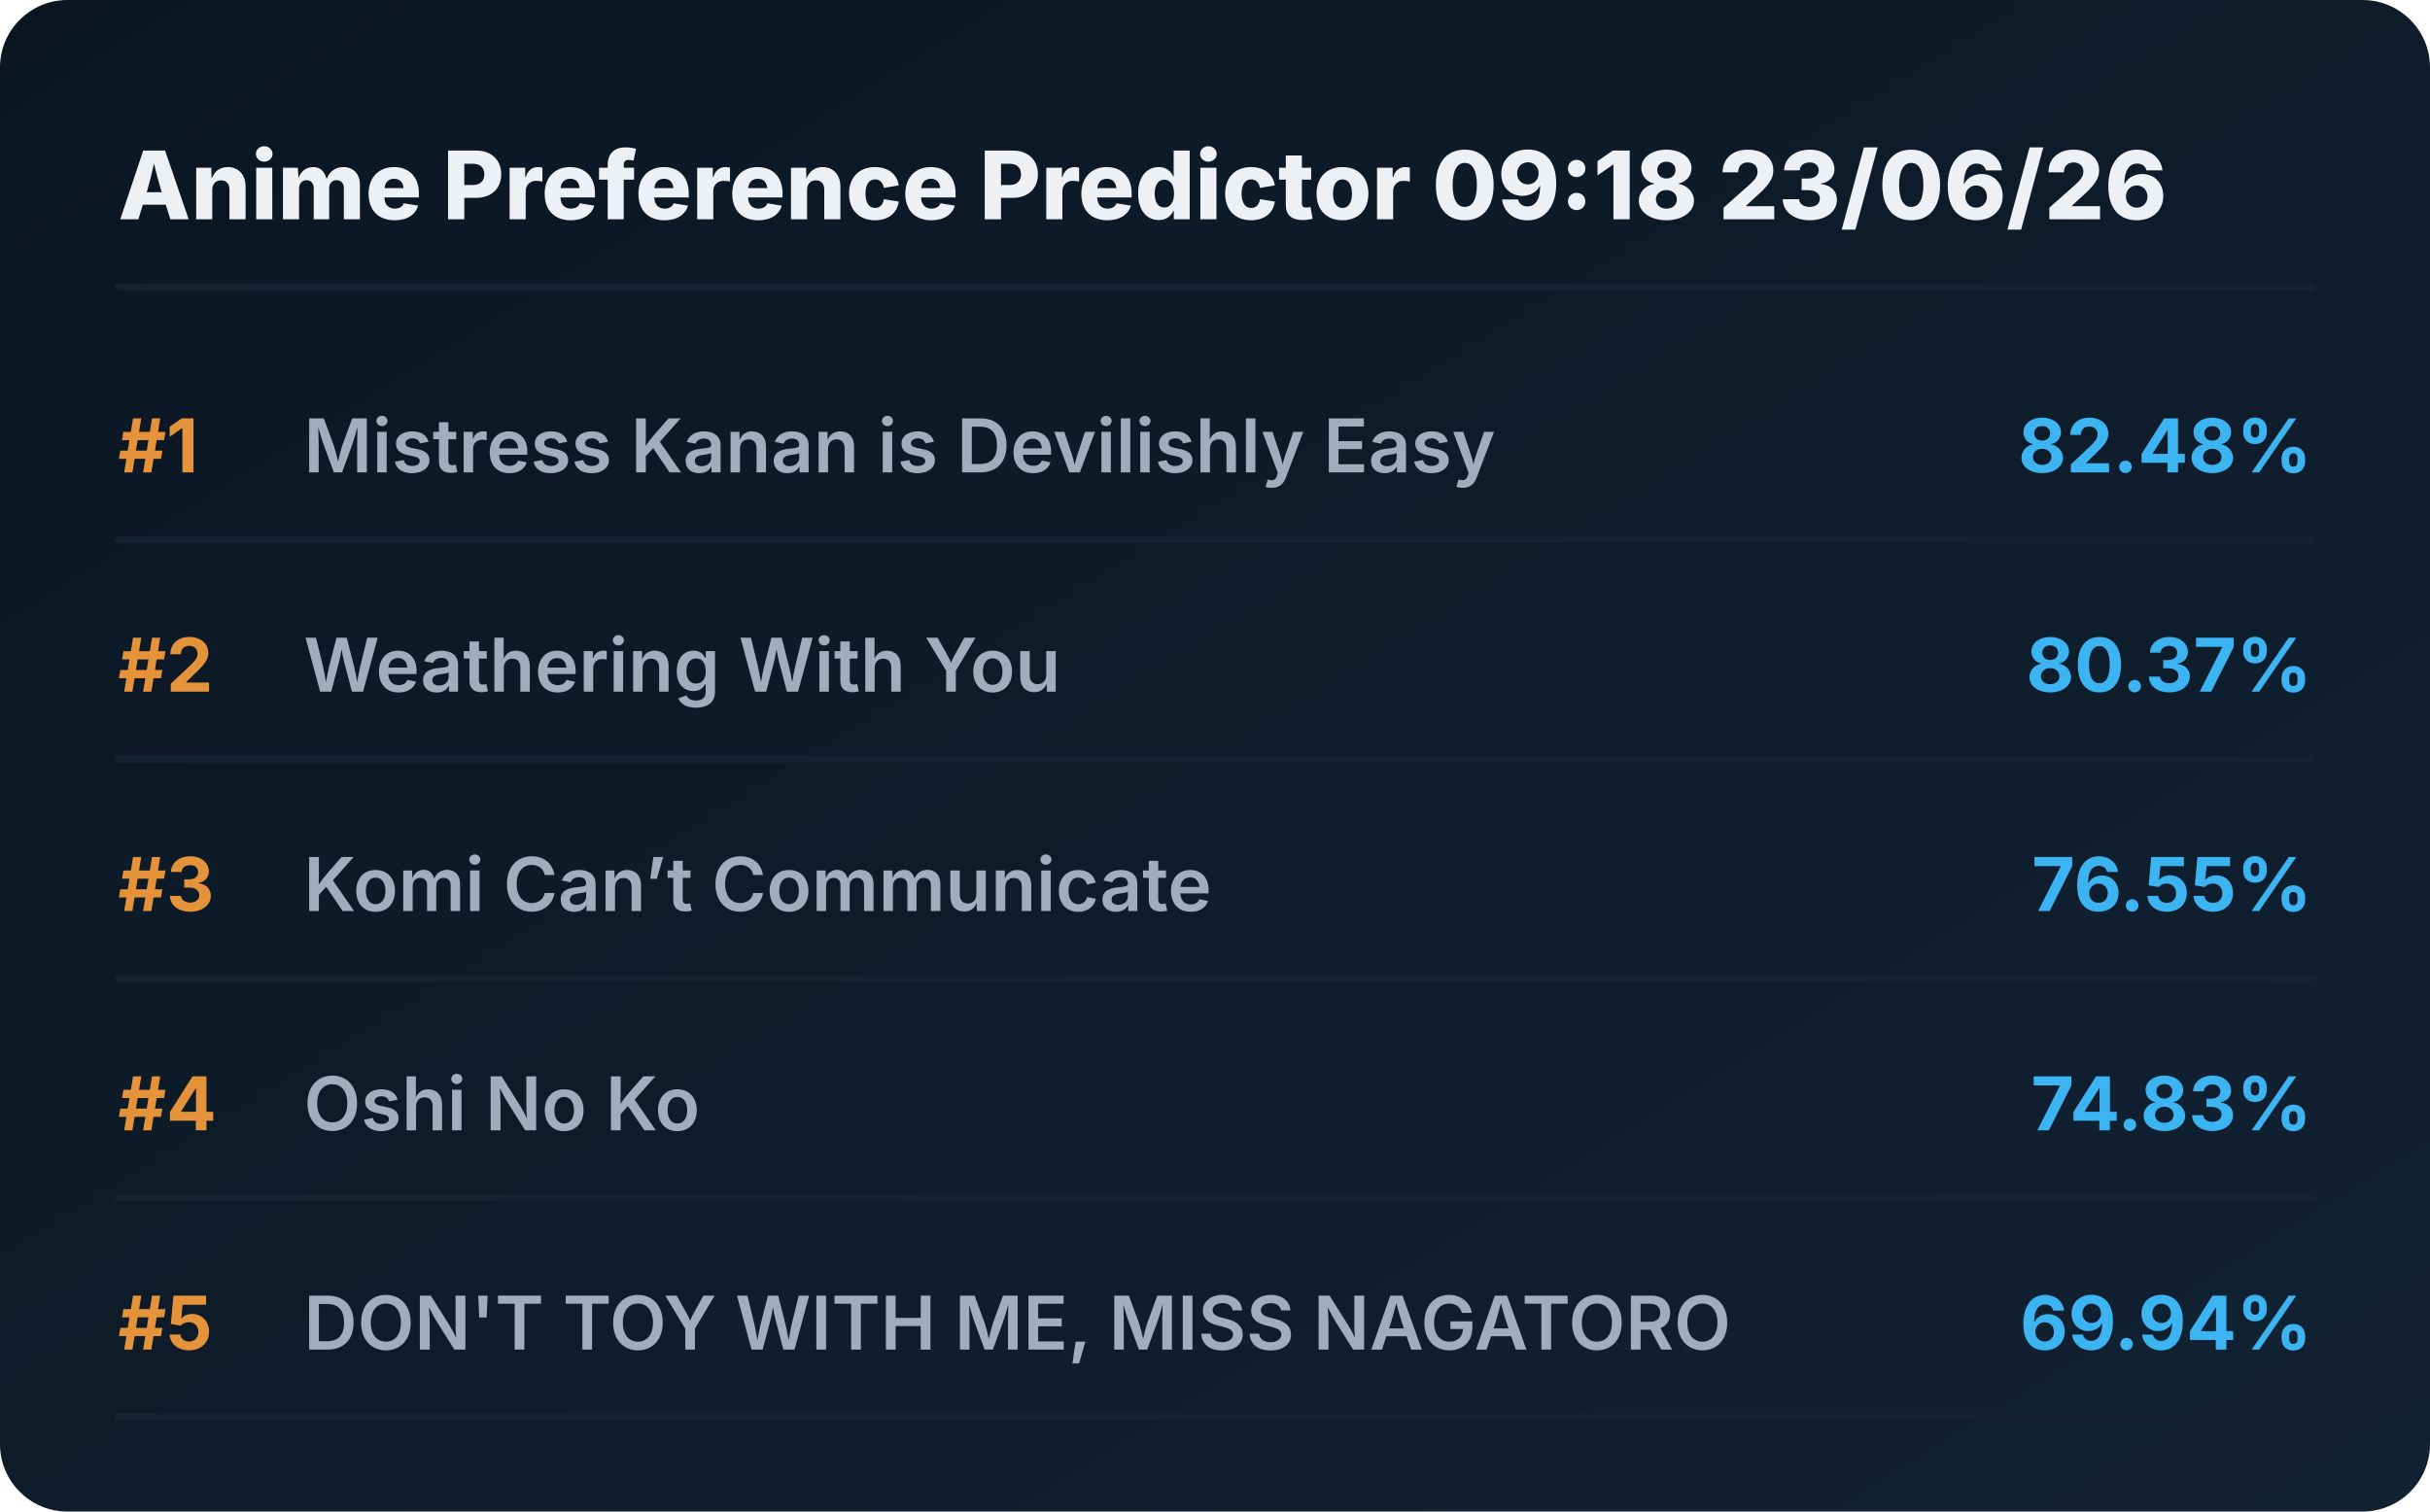
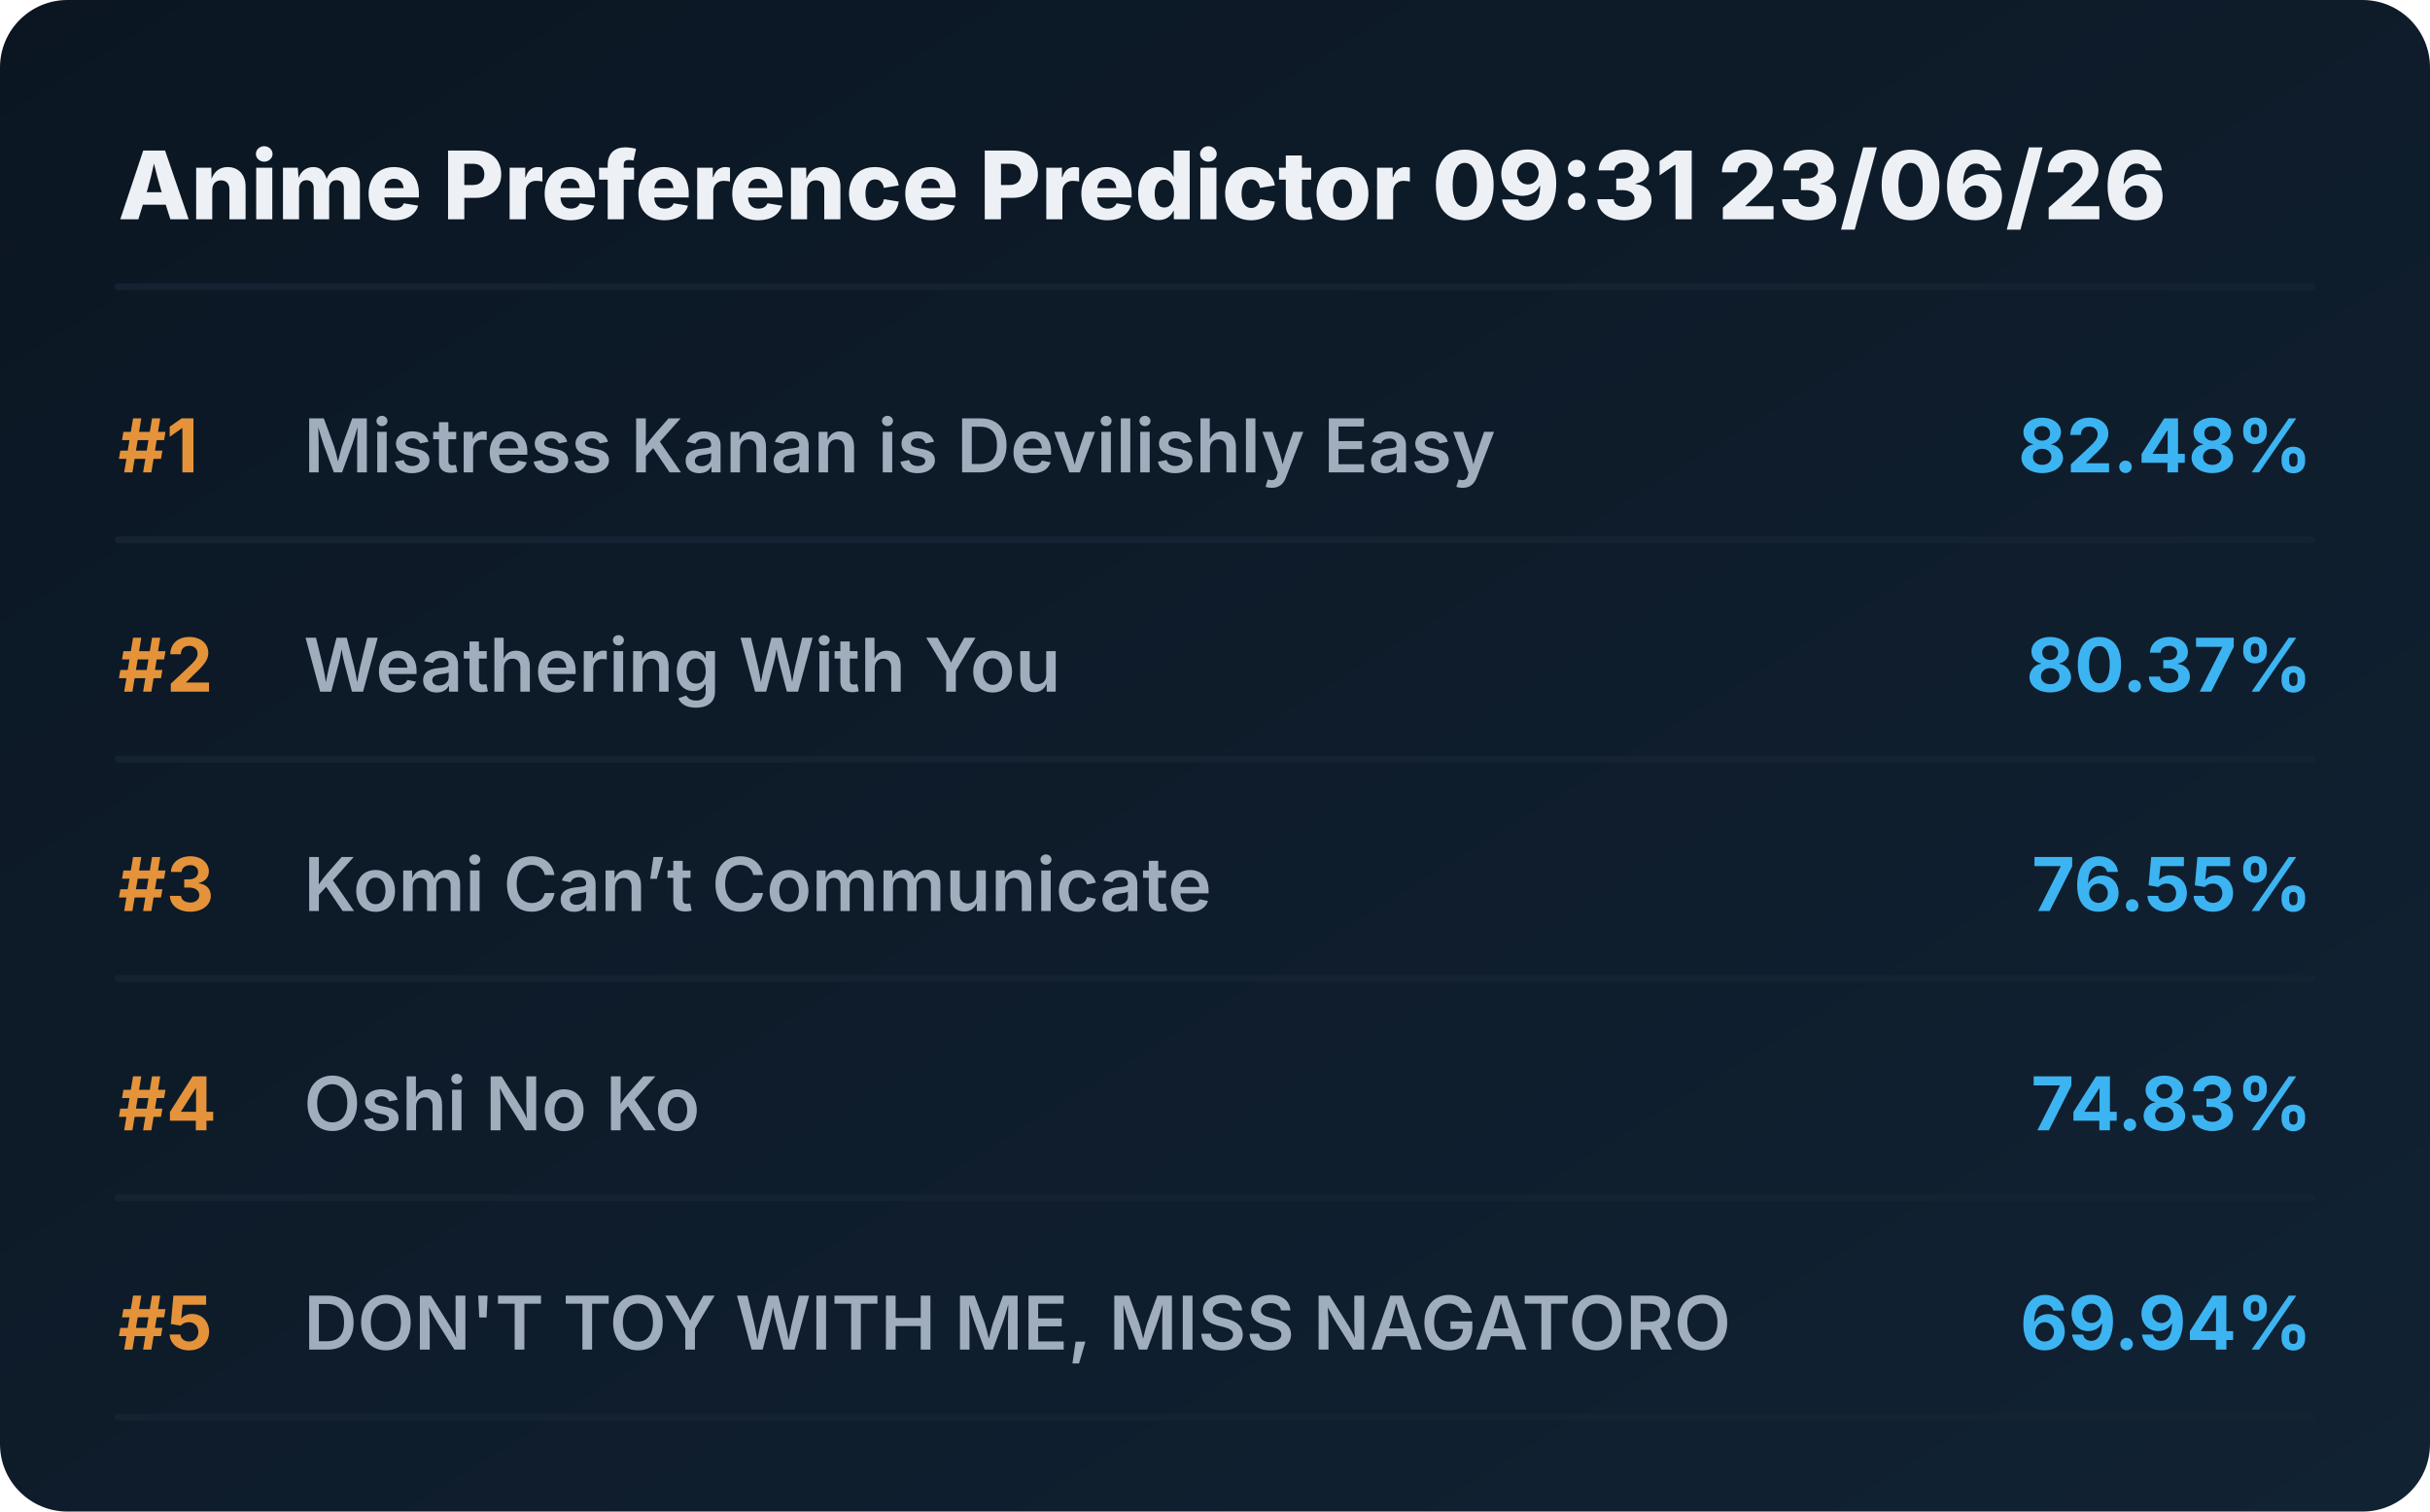
<svg xmlns="http://www.w3.org/2000/svg" viewBox="0 0 720 448" preserveAspectRatio="xMidYMid meet" style="width: 100%; height: auto; max-width: 720px;">
  <defs>
    <linearGradient id="boxGrad" x1="0%" y1="0%" x2="100%" y2="100%">
      <stop offset="0%" stop-color="#0b1622" />
      <stop offset="100%" stop-color="#112233" />
    </linearGradient>
    <clipPath id="titleClip">
      <rect x="90" y="0" width="510" height="100%" />
    </clipPath>
  </defs>
  <style>
    .bg { fill: url(#boxGrad); rx: 20px; }
    .header { font-family: 'Overpass', 'Inter', system-ui, sans-serif; font-weight: 800; font-size: 28px; fill: #edf1f5; }
    .rank { font-family: 'Overpass', 'Inter', system-ui, sans-serif; font-weight: 700; font-size: 22px; fill: #e5933a; }
    .title { font-family: 'Overpass', 'Inter', system-ui, sans-serif; font-weight: 600; font-size: 22px; fill: #9fadbd; }
    .score { font-family: 'Overpass', 'Inter', system-ui, sans-serif; font-weight: 700; font-size: 22px; fill: #3db4f2; }
    .line { stroke: #152232; stroke-width: 2; stroke-linecap: round; }
  </style>
  <rect class="bg" width="720" height="448" />
-   <text x="35" y="65" class="header">Anime Preference Predictor 09:18 23/06/26</text>
+   <text x="35" y="65" class="header">Anime Preference Predictor 09:31 23/06/26</text>
  <line x1="35" y1="85" x2="685" y2="85" class="line" />
  <g transform="translate(0, 0)">
    <text x="35" y="140" class="rank">#1</text>
    <text x="90" y="140" class="title">Mistress Kanan is Devilishly Easy</text>
    <text x="685" y="140" class="score" text-anchor="end">82.48%</text>
    <line x1="35" y1="160" x2="685" y2="160" class="line" />
  </g>
  <g transform="translate(0, 65)">
    <text x="35" y="140" class="rank">#2</text>
    <text x="90" y="140" class="title">Weathering With You</text>
    <text x="685" y="140" class="score" text-anchor="end">80.37%</text>
    <line x1="35" y1="160" x2="685" y2="160" class="line" />
  </g>
  <g transform="translate(0, 130)">
    <text x="35" y="140" class="rank">#3</text>
    <text x="90" y="140" class="title">Komi Can’t Communicate</text>
    <text x="685" y="140" class="score" text-anchor="end">76.55%</text>
    <line x1="35" y1="160" x2="685" y2="160" class="line" />
  </g>
  <g transform="translate(0, 195)">
    <text x="35" y="140" class="rank">#4</text>
    <text x="90" y="140" class="title">Oshi No Ko</text>
    <text x="685" y="140" class="score" text-anchor="end">74.83%</text>
    <line x1="35" y1="160" x2="685" y2="160" class="line" />
  </g>
  <g transform="translate(0, 260)">
    <text x="35" y="140" class="rank">#5</text>
    <text x="90" y="140" class="title">DON'T TOY WITH ME, MISS NAGATORO</text>
    <text x="685" y="140" class="score" text-anchor="end">69.94%</text>
    <line x1="35" y1="160" x2="685" y2="160" class="line" />
  </g>
</svg>
